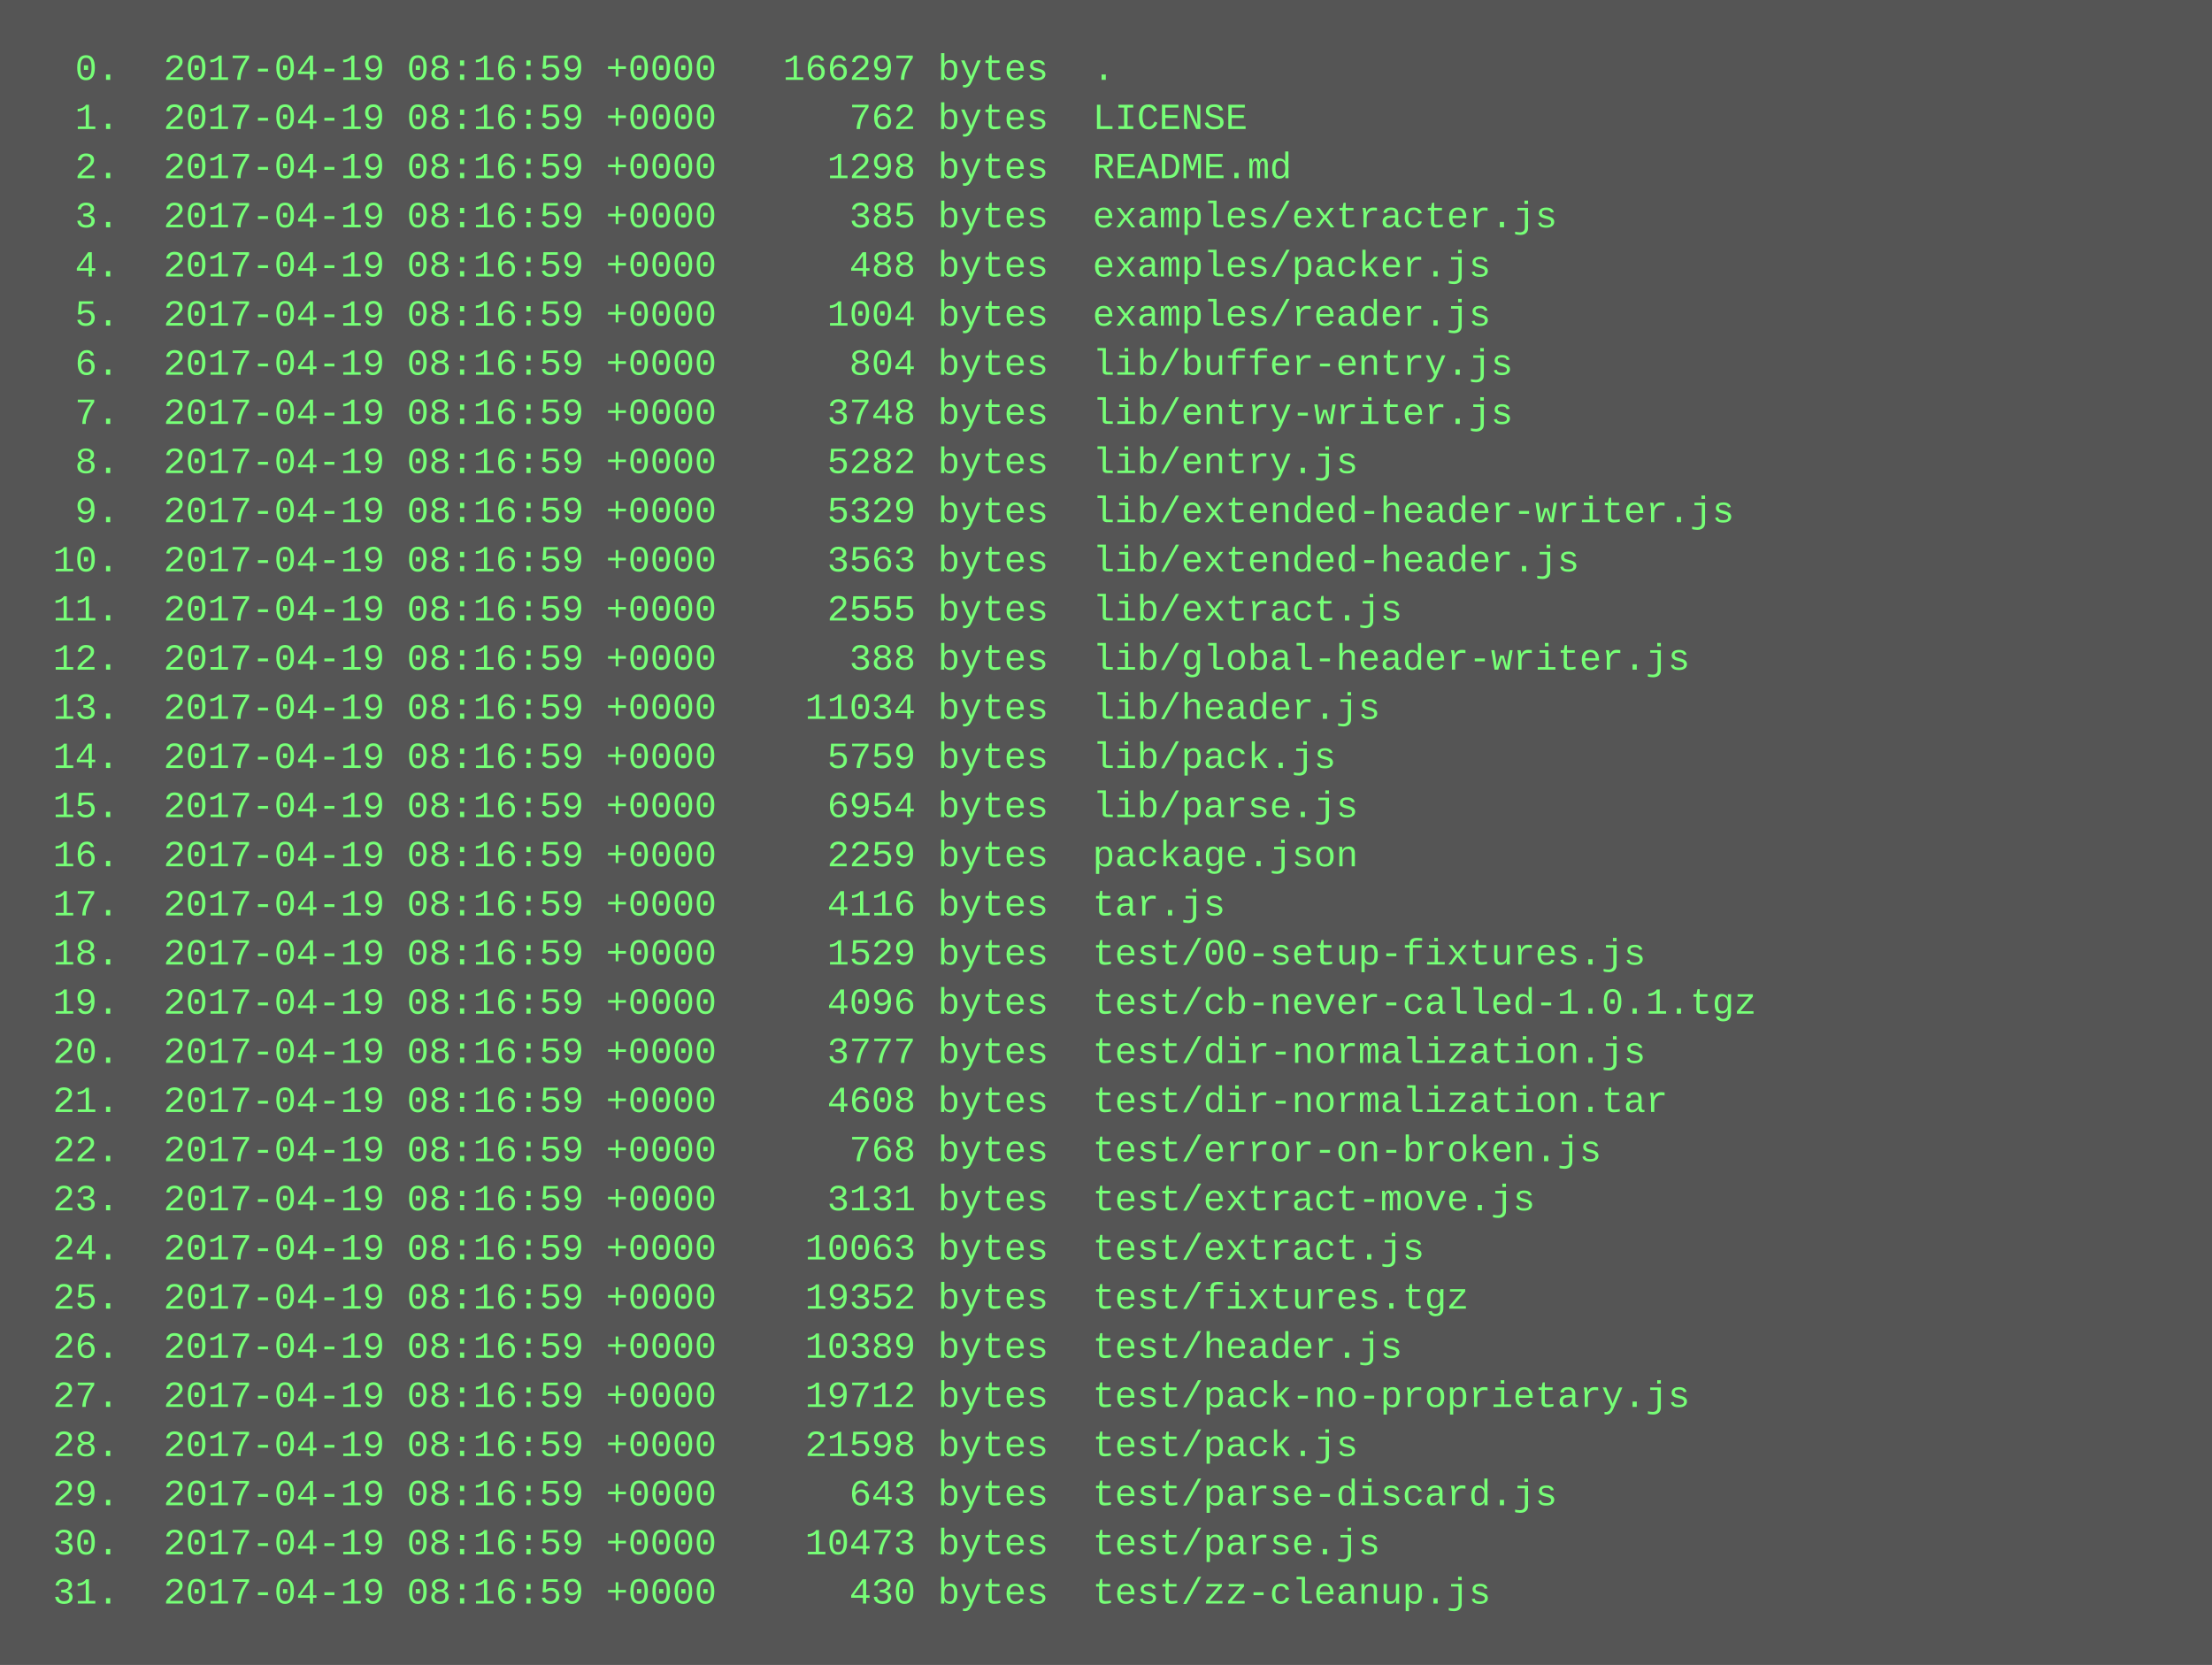
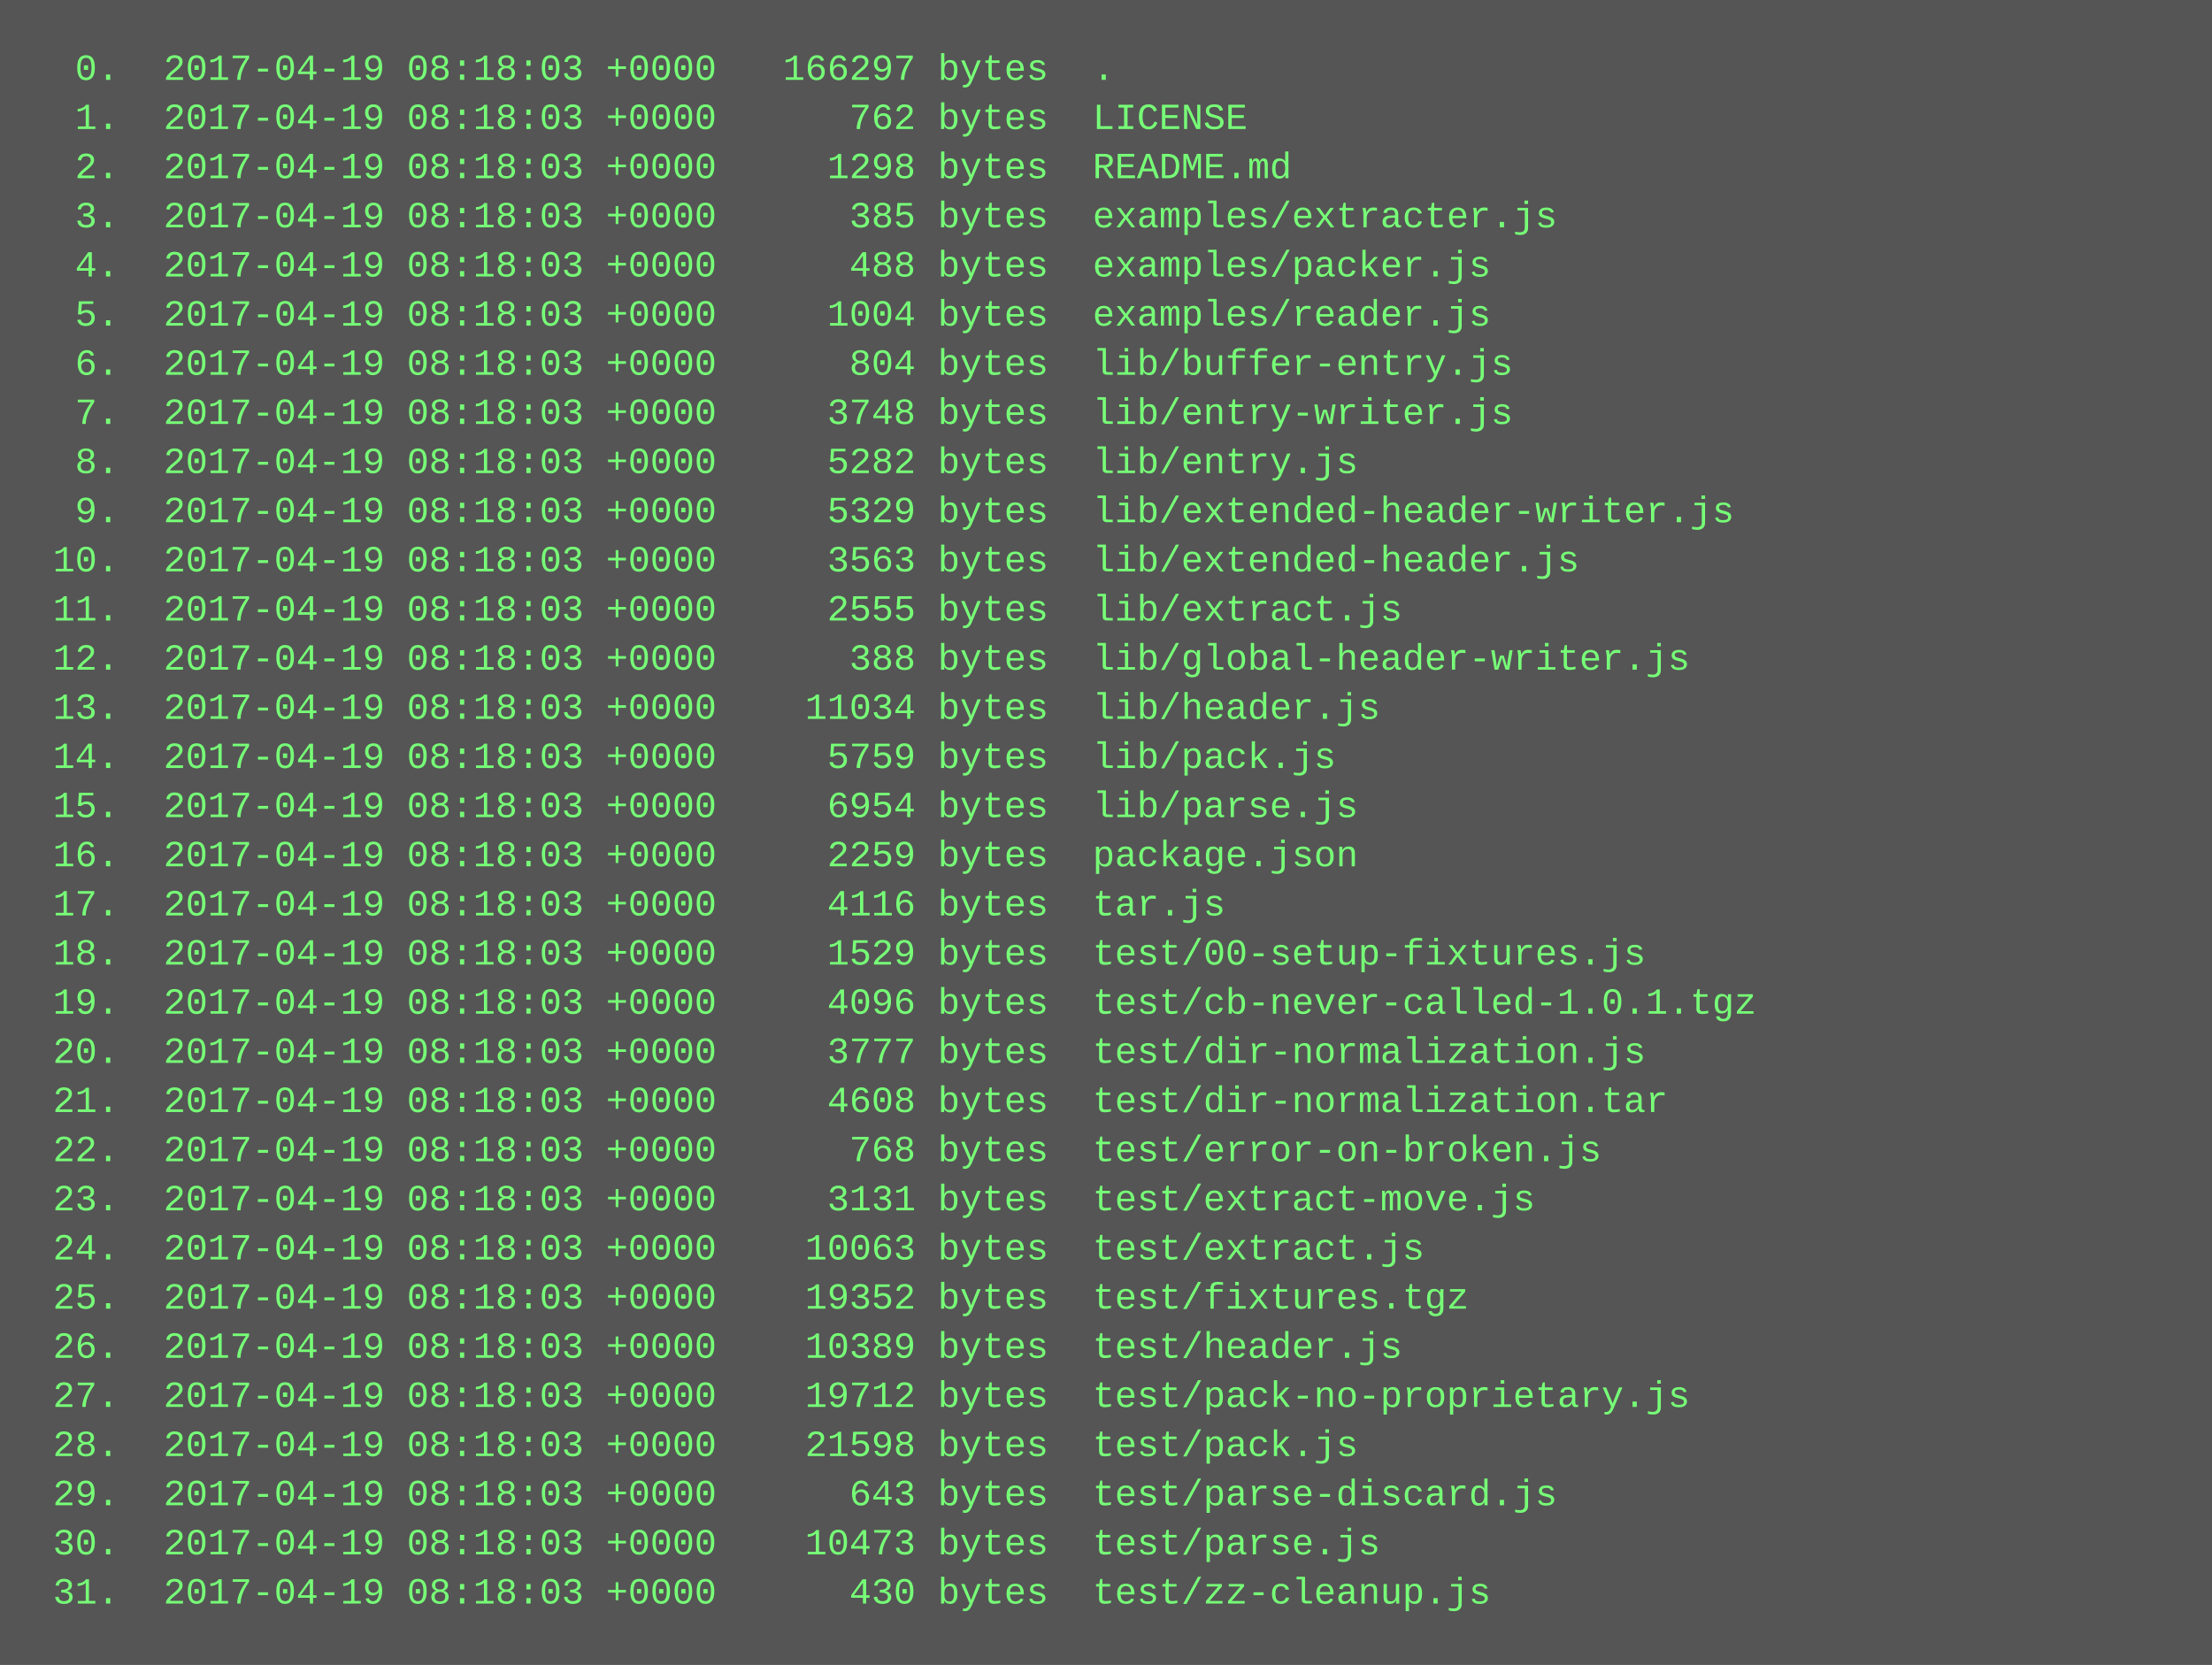
<svg xmlns="http://www.w3.org/2000/svg" height="542" width="720">
  <rect height="542" fill="#555" width="720" />
  <text fill="#7f7" font-family="Courier New" font-size="12" xml:space="preserve">
-     <tspan x="10" y="26">  0.  2017-04-19 08:16:59 +0000   166297 bytes  .</tspan>
-     <tspan x="10" y="42">  1.  2017-04-19 08:16:59 +0000      762 bytes  LICENSE</tspan>
-     <tspan x="10" y="58">  2.  2017-04-19 08:16:59 +0000     1298 bytes  README.md</tspan>
-     <tspan x="10" y="74">  3.  2017-04-19 08:16:59 +0000      385 bytes  examples/extracter.js</tspan>
-     <tspan x="10" y="90">  4.  2017-04-19 08:16:59 +0000      488 bytes  examples/packer.js</tspan>
-     <tspan x="10" y="106">  5.  2017-04-19 08:16:59 +0000     1004 bytes  examples/reader.js</tspan>
-     <tspan x="10" y="122">  6.  2017-04-19 08:16:59 +0000      804 bytes  lib/buffer-entry.js</tspan>
-     <tspan x="10" y="138">  7.  2017-04-19 08:16:59 +0000     3748 bytes  lib/entry-writer.js</tspan>
-     <tspan x="10" y="154">  8.  2017-04-19 08:16:59 +0000     5282 bytes  lib/entry.js</tspan>
-     <tspan x="10" y="170">  9.  2017-04-19 08:16:59 +0000     5329 bytes  lib/extended-header-writer.js</tspan>
-     <tspan x="10" y="186"> 10.  2017-04-19 08:16:59 +0000     3563 bytes  lib/extended-header.js</tspan>
-     <tspan x="10" y="202"> 11.  2017-04-19 08:16:59 +0000     2555 bytes  lib/extract.js</tspan>
-     <tspan x="10" y="218"> 12.  2017-04-19 08:16:59 +0000      388 bytes  lib/global-header-writer.js</tspan>
-     <tspan x="10" y="234"> 13.  2017-04-19 08:16:59 +0000    11034 bytes  lib/header.js</tspan>
-     <tspan x="10" y="250"> 14.  2017-04-19 08:16:59 +0000     5759 bytes  lib/pack.js</tspan>
-     <tspan x="10" y="266"> 15.  2017-04-19 08:16:59 +0000     6954 bytes  lib/parse.js</tspan>
-     <tspan x="10" y="282"> 16.  2017-04-19 08:16:59 +0000     2259 bytes  package.json</tspan>
-     <tspan x="10" y="298"> 17.  2017-04-19 08:16:59 +0000     4116 bytes  tar.js</tspan>
-     <tspan x="10" y="314"> 18.  2017-04-19 08:16:59 +0000     1529 bytes  test/00-setup-fixtures.js</tspan>
-     <tspan x="10" y="330"> 19.  2017-04-19 08:16:59 +0000     4096 bytes  test/cb-never-called-1.0.1.tgz</tspan>
-     <tspan x="10" y="346"> 20.  2017-04-19 08:16:59 +0000     3777 bytes  test/dir-normalization.js</tspan>
-     <tspan x="10" y="362"> 21.  2017-04-19 08:16:59 +0000     4608 bytes  test/dir-normalization.tar</tspan>
-     <tspan x="10" y="378"> 22.  2017-04-19 08:16:59 +0000      768 bytes  test/error-on-broken.js</tspan>
-     <tspan x="10" y="394"> 23.  2017-04-19 08:16:59 +0000     3131 bytes  test/extract-move.js</tspan>
-     <tspan x="10" y="410"> 24.  2017-04-19 08:16:59 +0000    10063 bytes  test/extract.js</tspan>
-     <tspan x="10" y="426"> 25.  2017-04-19 08:16:59 +0000    19352 bytes  test/fixtures.tgz</tspan>
-     <tspan x="10" y="442"> 26.  2017-04-19 08:16:59 +0000    10389 bytes  test/header.js</tspan>
-     <tspan x="10" y="458"> 27.  2017-04-19 08:16:59 +0000    19712 bytes  test/pack-no-proprietary.js</tspan>
-     <tspan x="10" y="474"> 28.  2017-04-19 08:16:59 +0000    21598 bytes  test/pack.js</tspan>
-     <tspan x="10" y="490"> 29.  2017-04-19 08:16:59 +0000      643 bytes  test/parse-discard.js</tspan>
-     <tspan x="10" y="506"> 30.  2017-04-19 08:16:59 +0000    10473 bytes  test/parse.js</tspan>
-     <tspan x="10" y="522"> 31.  2017-04-19 08:16:59 +0000      430 bytes  test/zz-cleanup.js</tspan>
+     <tspan x="10" y="26">  0.  2017-04-19 08:18:03 +0000   166297 bytes  .</tspan>
+     <tspan x="10" y="42">  1.  2017-04-19 08:18:03 +0000      762 bytes  LICENSE</tspan>
+     <tspan x="10" y="58">  2.  2017-04-19 08:18:03 +0000     1298 bytes  README.md</tspan>
+     <tspan x="10" y="74">  3.  2017-04-19 08:18:03 +0000      385 bytes  examples/extracter.js</tspan>
+     <tspan x="10" y="90">  4.  2017-04-19 08:18:03 +0000      488 bytes  examples/packer.js</tspan>
+     <tspan x="10" y="106">  5.  2017-04-19 08:18:03 +0000     1004 bytes  examples/reader.js</tspan>
+     <tspan x="10" y="122">  6.  2017-04-19 08:18:03 +0000      804 bytes  lib/buffer-entry.js</tspan>
+     <tspan x="10" y="138">  7.  2017-04-19 08:18:03 +0000     3748 bytes  lib/entry-writer.js</tspan>
+     <tspan x="10" y="154">  8.  2017-04-19 08:18:03 +0000     5282 bytes  lib/entry.js</tspan>
+     <tspan x="10" y="170">  9.  2017-04-19 08:18:03 +0000     5329 bytes  lib/extended-header-writer.js</tspan>
+     <tspan x="10" y="186"> 10.  2017-04-19 08:18:03 +0000     3563 bytes  lib/extended-header.js</tspan>
+     <tspan x="10" y="202"> 11.  2017-04-19 08:18:03 +0000     2555 bytes  lib/extract.js</tspan>
+     <tspan x="10" y="218"> 12.  2017-04-19 08:18:03 +0000      388 bytes  lib/global-header-writer.js</tspan>
+     <tspan x="10" y="234"> 13.  2017-04-19 08:18:03 +0000    11034 bytes  lib/header.js</tspan>
+     <tspan x="10" y="250"> 14.  2017-04-19 08:18:03 +0000     5759 bytes  lib/pack.js</tspan>
+     <tspan x="10" y="266"> 15.  2017-04-19 08:18:03 +0000     6954 bytes  lib/parse.js</tspan>
+     <tspan x="10" y="282"> 16.  2017-04-19 08:18:03 +0000     2259 bytes  package.json</tspan>
+     <tspan x="10" y="298"> 17.  2017-04-19 08:18:03 +0000     4116 bytes  tar.js</tspan>
+     <tspan x="10" y="314"> 18.  2017-04-19 08:18:03 +0000     1529 bytes  test/00-setup-fixtures.js</tspan>
+     <tspan x="10" y="330"> 19.  2017-04-19 08:18:03 +0000     4096 bytes  test/cb-never-called-1.0.1.tgz</tspan>
+     <tspan x="10" y="346"> 20.  2017-04-19 08:18:03 +0000     3777 bytes  test/dir-normalization.js</tspan>
+     <tspan x="10" y="362"> 21.  2017-04-19 08:18:03 +0000     4608 bytes  test/dir-normalization.tar</tspan>
+     <tspan x="10" y="378"> 22.  2017-04-19 08:18:03 +0000      768 bytes  test/error-on-broken.js</tspan>
+     <tspan x="10" y="394"> 23.  2017-04-19 08:18:03 +0000     3131 bytes  test/extract-move.js</tspan>
+     <tspan x="10" y="410"> 24.  2017-04-19 08:18:03 +0000    10063 bytes  test/extract.js</tspan>
+     <tspan x="10" y="426"> 25.  2017-04-19 08:18:03 +0000    19352 bytes  test/fixtures.tgz</tspan>
+     <tspan x="10" y="442"> 26.  2017-04-19 08:18:03 +0000    10389 bytes  test/header.js</tspan>
+     <tspan x="10" y="458"> 27.  2017-04-19 08:18:03 +0000    19712 bytes  test/pack-no-proprietary.js</tspan>
+     <tspan x="10" y="474"> 28.  2017-04-19 08:18:03 +0000    21598 bytes  test/pack.js</tspan>
+     <tspan x="10" y="490"> 29.  2017-04-19 08:18:03 +0000      643 bytes  test/parse-discard.js</tspan>
+     <tspan x="10" y="506"> 30.  2017-04-19 08:18:03 +0000    10473 bytes  test/parse.js</tspan>
+     <tspan x="10" y="522"> 31.  2017-04-19 08:18:03 +0000      430 bytes  test/zz-cleanup.js</tspan>
  </text>
</svg>
